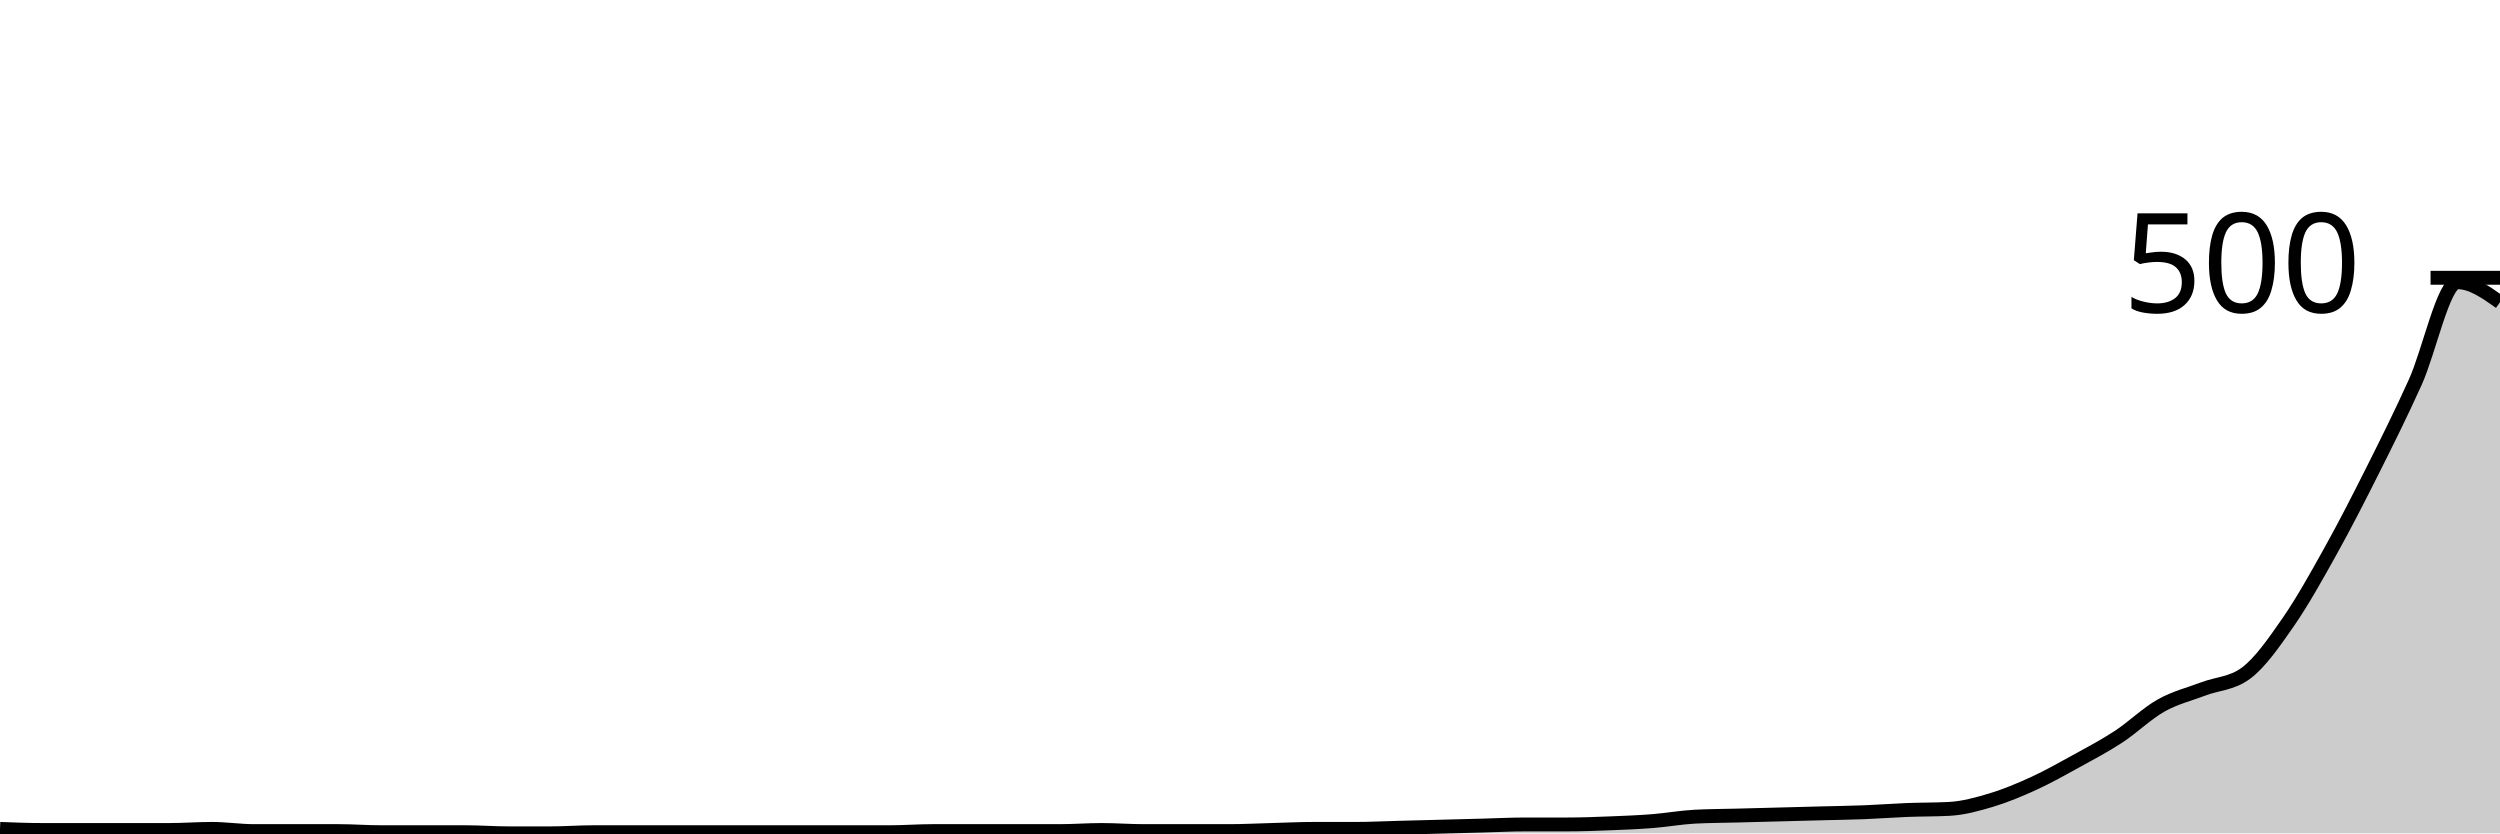
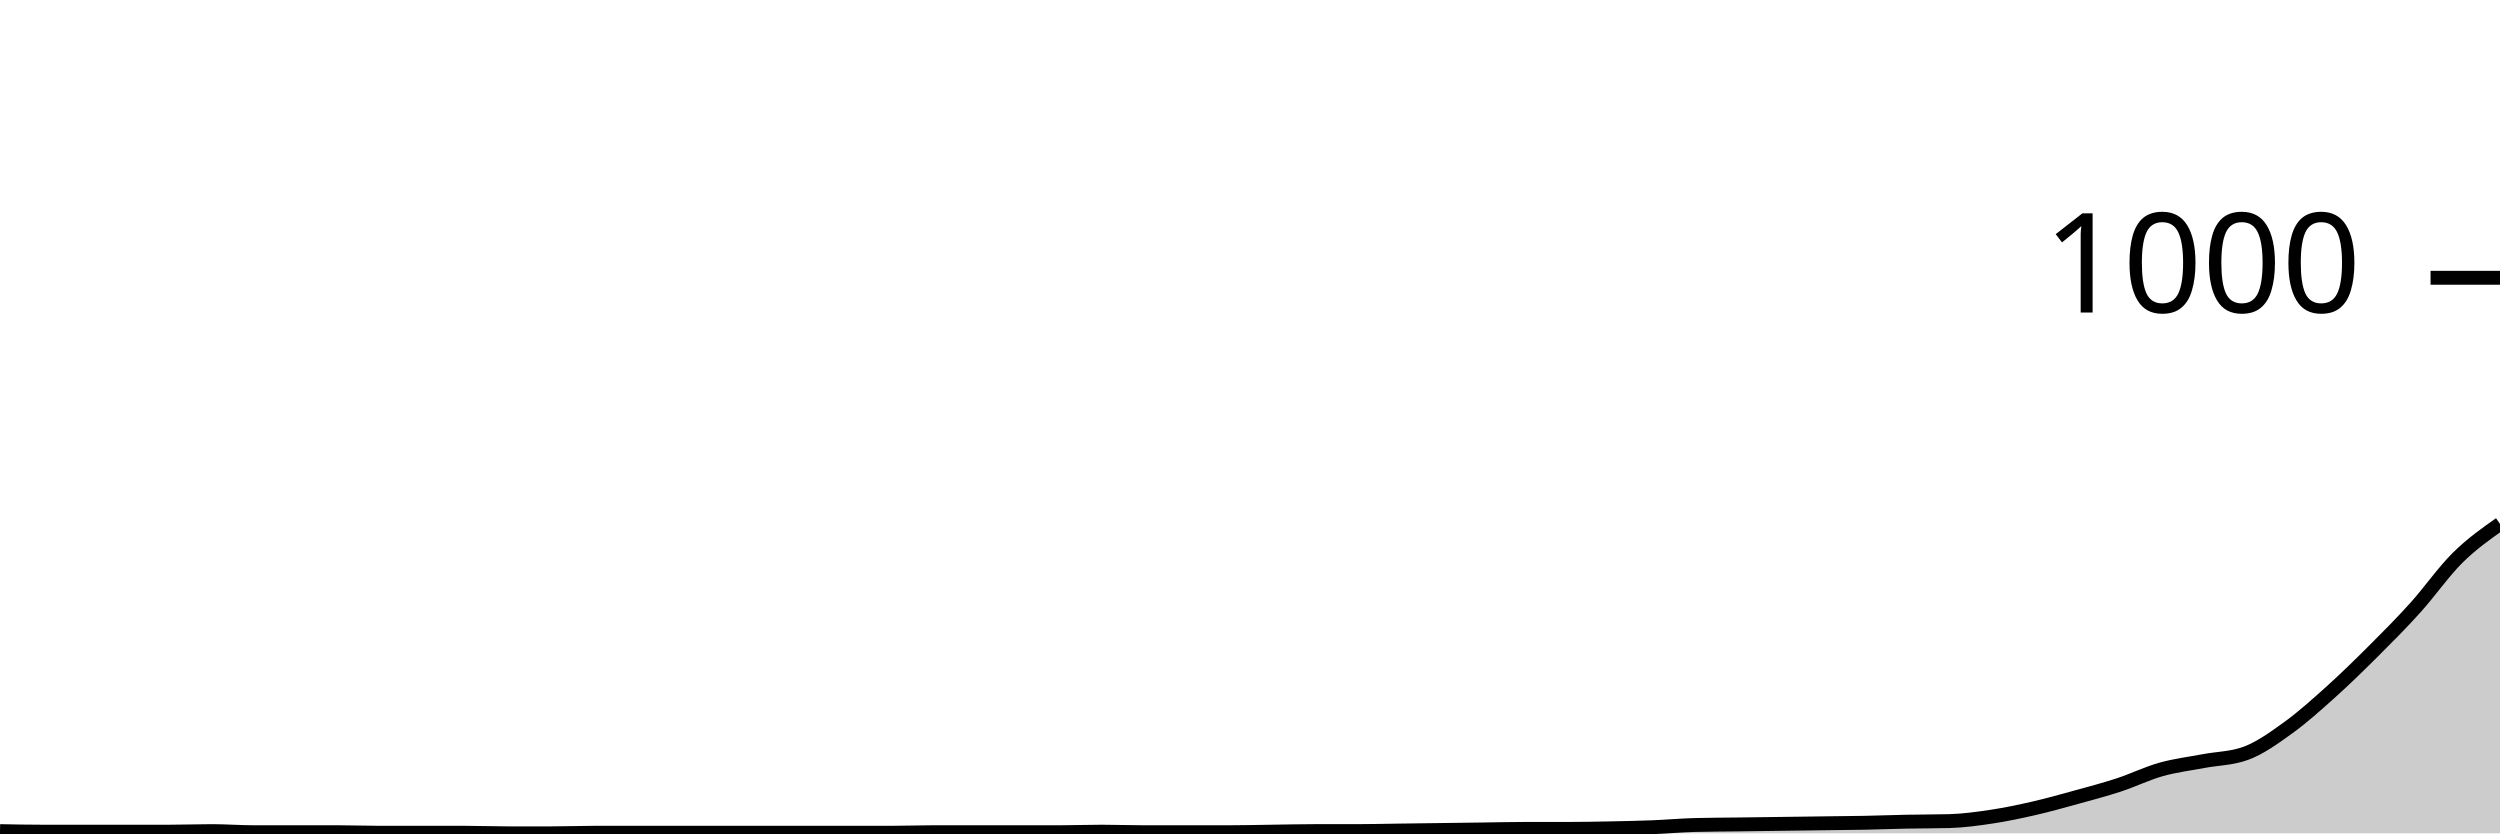
<svg xmlns="http://www.w3.org/2000/svg" viewBox="0 0 180 60">
  <g transform="translate(0,20)">
-     <path class="area" fill="rgba(0, 0, 0, 0.2)" d="M0,39.68C1.017,39.72,2.034,39.76,3.051,39.76C4.068,39.76,5.085,39.76,6.102,39.76C7.119,39.76,8.136,39.76,9.153,39.76C10.169,39.76,11.186,39.76,12.203,39.76C13.22,39.76,14.237,39.68,15.254,39.68C16.271,39.68,17.288,39.84,18.305,39.84C19.322,39.84,20.339,39.84,21.356,39.84C22.373,39.84,23.39,39.84,24.407,39.84C25.424,39.84,26.441,39.92,27.458,39.92C28.475,39.92,29.492,39.92,30.508,39.92C31.525,39.92,32.542,39.92,33.559,39.92C34.576,39.92,35.593,40,36.61,40C37.627,40,38.644,40,39.661,40C40.678,40,41.695,39.92,42.712,39.92C43.729,39.92,44.746,39.92,45.763,39.92C46.78,39.92,47.797,39.92,48.814,39.92C49.831,39.92,50.847,39.92,51.864,39.92C52.881,39.92,53.898,39.92,54.915,39.92C55.932,39.92,56.949,39.92,57.966,39.92C58.983,39.92,60,39.92,61.017,39.92C62.034,39.92,63.051,39.92,64.068,39.92C65.085,39.92,66.102,39.84,67.119,39.84C68.136,39.84,69.153,39.84,70.169,39.84C71.186,39.84,72.203,39.84,73.22,39.84C74.237,39.84,75.254,39.84,76.271,39.84C77.288,39.84,78.305,39.76,79.322,39.76C80.339,39.76,81.356,39.84,82.373,39.84C83.39,39.84,84.407,39.84,85.424,39.84C86.441,39.84,87.458,39.84,88.475,39.84C89.492,39.84,90.508,39.787,91.525,39.76C92.542,39.733,93.559,39.68,94.576,39.68C95.593,39.68,96.61,39.68,97.627,39.68C98.644,39.68,99.661,39.627,100.678,39.6C101.695,39.573,102.712,39.547,103.729,39.52C104.746,39.493,105.763,39.467,106.78,39.44C107.797,39.413,108.814,39.36,109.831,39.36C110.847,39.36,111.864,39.36,112.881,39.36C113.898,39.36,114.915,39.32,115.932,39.28C116.949,39.24,117.966,39.2,118.983,39.12C120,39.04,121.017,38.853,122.034,38.8C123.051,38.747,124.068,38.747,125.085,38.72C126.102,38.693,127.119,38.667,128.136,38.64C129.153,38.613,130.169,38.587,131.186,38.56C132.203,38.533,133.22,38.52,134.237,38.48C135.254,38.44,136.271,38.36,137.288,38.32C138.305,38.28,139.322,38.293,140.339,38.24C141.356,38.187,142.373,37.907,143.39,37.6C144.407,37.293,145.424,36.867,146.441,36.4C147.458,35.933,148.475,35.36,149.492,34.8C150.508,34.24,151.525,33.707,152.542,33.04C153.559,32.373,154.576,31.373,155.593,30.8C156.61,30.227,157.627,29.987,158.644,29.6C159.661,29.213,160.678,29.227,161.695,28.48C162.712,27.733,163.729,26.267,164.746,24.8C165.763,23.333,166.78,21.507,167.797,19.68C168.814,17.853,169.831,15.867,170.847,13.84C171.864,11.813,172.881,9.773,173.898,7.52C174.915,5.267,175.932,0.32,176.949,0.32C177.966,0.32,178.983,1.04,180,1.76L180,40C178.983,40,177.966,40,176.949,40C175.932,40,174.915,40,173.898,40C172.881,40,171.864,40,170.847,40C169.831,40,168.814,40,167.797,40C166.78,40,165.763,40,164.746,40C163.729,40,162.712,40,161.695,40C160.678,40,159.661,40,158.644,40C157.627,40,156.61,40,155.593,40C154.576,40,153.559,40,152.542,40C151.525,40,150.508,40,149.492,40C148.475,40,147.458,40,146.441,40C145.424,40,144.407,40,143.39,40C142.373,40,141.356,40,140.339,40C139.322,40,138.305,40,137.288,40C136.271,40,135.254,40,134.237,40C133.22,40,132.203,40,131.186,40C130.169,40,129.153,40,128.136,40C127.119,40,126.102,40,125.085,40C124.068,40,123.051,40,122.034,40C121.017,40,120,40,118.983,40C117.966,40,116.949,40,115.932,40C114.915,40,113.898,40,112.881,40C111.864,40,110.847,40,109.831,40C108.814,40,107.797,40,106.78,40C105.763,40,104.746,40,103.729,40C102.712,40,101.695,40,100.678,40C99.661,40,98.644,40,97.627,40C96.61,40,95.593,40,94.576,40C93.559,40,92.542,40,91.525,40C90.508,40,89.492,40,88.475,40C87.458,40,86.441,40,85.424,40C84.407,40,83.39,40,82.373,40C81.356,40,80.339,40,79.322,40C78.305,40,77.288,40,76.271,40C75.254,40,74.237,40,73.22,40C72.203,40,71.186,40,70.169,40C69.153,40,68.136,40,67.119,40C66.102,40,65.085,40,64.068,40C63.051,40,62.034,40,61.017,40C60,40,58.983,40,57.966,40C56.949,40,55.932,40,54.915,40C53.898,40,52.881,40,51.864,40C50.847,40,49.831,40,48.814,40C47.797,40,46.78,40,45.763,40C44.746,40,43.729,40,42.712,40C41.695,40,40.678,40,39.661,40C38.644,40,37.627,40,36.61,40C35.593,40,34.576,40,33.559,40C32.542,40,31.525,40,30.508,40C29.492,40,28.475,40,27.458,40C26.441,40,25.424,40,24.407,40C23.39,40,22.373,40,21.356,40C20.339,40,19.322,40,18.305,40C17.288,40,16.271,40,15.254,40C14.237,40,13.22,40,12.203,40C11.186,40,10.169,40,9.153,40C8.136,40,7.119,40,6.102,40C5.085,40,4.068,40,3.051,40C2.034,40,1.017,40,0,40Z" />
-     <path class="line" stroke="black" fill="none" d="M0,39.68C1.017,39.72,2.034,39.76,3.051,39.76C4.068,39.76,5.085,39.76,6.102,39.76C7.119,39.76,8.136,39.76,9.153,39.76C10.169,39.76,11.186,39.76,12.203,39.76C13.22,39.76,14.237,39.68,15.254,39.68C16.271,39.68,17.288,39.84,18.305,39.84C19.322,39.84,20.339,39.84,21.356,39.84C22.373,39.84,23.39,39.84,24.407,39.84C25.424,39.84,26.441,39.92,27.458,39.92C28.475,39.92,29.492,39.92,30.508,39.92C31.525,39.92,32.542,39.92,33.559,39.92C34.576,39.92,35.593,40,36.61,40C37.627,40,38.644,40,39.661,40C40.678,40,41.695,39.92,42.712,39.92C43.729,39.92,44.746,39.92,45.763,39.92C46.78,39.92,47.797,39.92,48.814,39.92C49.831,39.92,50.847,39.92,51.864,39.92C52.881,39.92,53.898,39.92,54.915,39.92C55.932,39.92,56.949,39.92,57.966,39.92C58.983,39.92,60,39.92,61.017,39.92C62.034,39.92,63.051,39.92,64.068,39.92C65.085,39.92,66.102,39.84,67.119,39.84C68.136,39.84,69.153,39.84,70.169,39.84C71.186,39.84,72.203,39.84,73.22,39.84C74.237,39.84,75.254,39.84,76.271,39.84C77.288,39.84,78.305,39.76,79.322,39.76C80.339,39.76,81.356,39.84,82.373,39.84C83.39,39.84,84.407,39.84,85.424,39.84C86.441,39.84,87.458,39.84,88.475,39.84C89.492,39.84,90.508,39.787,91.525,39.76C92.542,39.733,93.559,39.68,94.576,39.68C95.593,39.68,96.61,39.68,97.627,39.68C98.644,39.68,99.661,39.627,100.678,39.6C101.695,39.573,102.712,39.547,103.729,39.52C104.746,39.493,105.763,39.467,106.78,39.44C107.797,39.413,108.814,39.36,109.831,39.36C110.847,39.36,111.864,39.36,112.881,39.36C113.898,39.36,114.915,39.32,115.932,39.28C116.949,39.24,117.966,39.2,118.983,39.12C120,39.04,121.017,38.853,122.034,38.8C123.051,38.747,124.068,38.747,125.085,38.72C126.102,38.693,127.119,38.667,128.136,38.64C129.153,38.613,130.169,38.587,131.186,38.56C132.203,38.533,133.22,38.52,134.237,38.48C135.254,38.44,136.271,38.36,137.288,38.32C138.305,38.28,139.322,38.293,140.339,38.24C141.356,38.187,142.373,37.907,143.39,37.6C144.407,37.293,145.424,36.867,146.441,36.4C147.458,35.933,148.475,35.36,149.492,34.8C150.508,34.24,151.525,33.707,152.542,33.04C153.559,32.373,154.576,31.373,155.593,30.8C156.61,30.227,157.627,29.987,158.644,29.6C159.661,29.213,160.678,29.227,161.695,28.48C162.712,27.733,163.729,26.267,164.746,24.8C165.763,23.333,166.78,21.507,167.797,19.68C168.814,17.853,169.831,15.867,170.847,13.84C171.864,11.813,172.881,9.773,173.898,7.52C174.915,5.267,175.932,0.32,176.949,0.32C177.966,0.32,178.983,1.04,180,1.76" />
+     <path class="area" fill="rgba(0, 0, 0, 0.2)" d="M0,39.84C1.017,39.86,2.034,39.88,3.051,39.88C4.068,39.88,5.085,39.88,6.102,39.88C7.119,39.88,8.136,39.88,9.153,39.88C10.169,39.88,11.186,39.88,12.203,39.88C13.22,39.88,14.237,39.84,15.254,39.84C16.271,39.84,17.288,39.92,18.305,39.92C19.322,39.92,20.339,39.92,21.356,39.92C22.373,39.92,23.39,39.92,24.407,39.92C25.424,39.92,26.441,39.96,27.458,39.96C28.475,39.96,29.492,39.96,30.508,39.96C31.525,39.96,32.542,39.96,33.559,39.96C34.576,39.96,35.593,40,36.61,40C37.627,40,38.644,40,39.661,40C40.678,40,41.695,39.96,42.712,39.96C43.729,39.96,44.746,39.96,45.763,39.96C46.78,39.96,47.797,39.96,48.814,39.96C49.831,39.96,50.847,39.96,51.864,39.96C52.881,39.96,53.898,39.96,54.915,39.96C55.932,39.96,56.949,39.96,57.966,39.96C58.983,39.96,60,39.96,61.017,39.96C62.034,39.96,63.051,39.96,64.068,39.96C65.085,39.96,66.102,39.92,67.119,39.92C68.136,39.92,69.153,39.92,70.169,39.92C71.186,39.92,72.203,39.92,73.22,39.92C74.237,39.92,75.254,39.92,76.271,39.92C77.288,39.92,78.305,39.88,79.322,39.88C80.339,39.88,81.356,39.92,82.373,39.92C83.39,39.92,84.407,39.92,85.424,39.92C86.441,39.92,87.458,39.92,88.475,39.92C89.492,39.92,90.508,39.893,91.525,39.88C92.542,39.867,93.559,39.84,94.576,39.84C95.593,39.84,96.61,39.84,97.627,39.84C98.644,39.84,99.661,39.813,100.678,39.8C101.695,39.787,102.712,39.773,103.729,39.76C104.746,39.747,105.763,39.733,106.78,39.72C107.797,39.707,108.814,39.68,109.831,39.68C110.847,39.68,111.864,39.68,112.881,39.68C113.898,39.68,114.915,39.66,115.932,39.64C116.949,39.62,117.966,39.6,118.983,39.56C120,39.52,121.017,39.427,122.034,39.4C123.051,39.373,124.068,39.373,125.085,39.36C126.102,39.347,127.119,39.333,128.136,39.32C129.153,39.307,130.169,39.293,131.186,39.28C132.203,39.267,133.22,39.26,134.237,39.24C135.254,39.22,136.271,39.18,137.288,39.16C138.305,39.14,139.322,39.147,140.339,39.12C141.356,39.093,142.373,38.953,143.39,38.8C144.407,38.647,145.424,38.433,146.441,38.2C147.458,37.967,148.475,37.68,149.492,37.4C150.508,37.12,151.525,36.853,152.542,36.52C153.559,36.187,154.576,35.687,155.593,35.4C156.61,35.113,157.627,34.993,158.644,34.8C159.661,34.607,160.678,34.613,161.695,34.24C162.712,33.867,163.729,33.133,164.746,32.4C165.763,31.667,166.78,30.753,167.797,29.84C168.814,28.927,169.831,27.933,170.847,26.92C171.864,25.907,172.881,24.887,173.898,23.76C174.915,22.633,175.932,21.167,176.949,20.16C177.966,19.153,178.983,18.437,180,17.72L180,40C178.983,40,177.966,40,176.949,40C175.932,40,174.915,40,173.898,40C172.881,40,171.864,40,170.847,40C169.831,40,168.814,40,167.797,40C166.78,40,165.763,40,164.746,40C163.729,40,162.712,40,161.695,40C160.678,40,159.661,40,158.644,40C157.627,40,156.61,40,155.593,40C154.576,40,153.559,40,152.542,40C151.525,40,150.508,40,149.492,40C148.475,40,147.458,40,146.441,40C145.424,40,144.407,40,143.39,40C142.373,40,141.356,40,140.339,40C139.322,40,138.305,40,137.288,40C136.271,40,135.254,40,134.237,40C133.22,40,132.203,40,131.186,40C130.169,40,129.153,40,128.136,40C127.119,40,126.102,40,125.085,40C124.068,40,123.051,40,122.034,40C121.017,40,120,40,118.983,40C117.966,40,116.949,40,115.932,40C114.915,40,113.898,40,112.881,40C111.864,40,110.847,40,109.831,40C108.814,40,107.797,40,106.78,40C105.763,40,104.746,40,103.729,40C102.712,40,101.695,40,100.678,40C99.661,40,98.644,40,97.627,40C96.61,40,95.593,40,94.576,40C93.559,40,92.542,40,91.525,40C90.508,40,89.492,40,88.475,40C87.458,40,86.441,40,85.424,40C84.407,40,83.39,40,82.373,40C81.356,40,80.339,40,79.322,40C78.305,40,77.288,40,76.271,40C75.254,40,74.237,40,73.22,40C72.203,40,71.186,40,70.169,40C69.153,40,68.136,40,67.119,40C66.102,40,65.085,40,64.068,40C63.051,40,62.034,40,61.017,40C60,40,58.983,40,57.966,40C56.949,40,55.932,40,54.915,40C53.898,40,52.881,40,51.864,40C50.847,40,49.831,40,48.814,40C47.797,40,46.78,40,45.763,40C44.746,40,43.729,40,42.712,40C41.695,40,40.678,40,39.661,40C38.644,40,37.627,40,36.61,40C35.593,40,34.576,40,33.559,40C32.542,40,31.525,40,30.508,40C29.492,40,28.475,40,27.458,40C26.441,40,25.424,40,24.407,40C23.39,40,22.373,40,21.356,40C20.339,40,19.322,40,18.305,40C17.288,40,16.271,40,15.254,40C14.237,40,13.22,40,12.203,40C11.186,40,10.169,40,9.153,40C8.136,40,7.119,40,6.102,40C5.085,40,4.068,40,3.051,40C2.034,40,1.017,40,0,40Z" />
+     <path class="line" stroke="black" fill="none" d="M0,39.84C1.017,39.86,2.034,39.88,3.051,39.88C4.068,39.88,5.085,39.88,6.102,39.88C7.119,39.88,8.136,39.88,9.153,39.88C10.169,39.88,11.186,39.88,12.203,39.88C13.22,39.88,14.237,39.84,15.254,39.84C16.271,39.84,17.288,39.92,18.305,39.92C19.322,39.92,20.339,39.92,21.356,39.92C22.373,39.92,23.39,39.92,24.407,39.92C25.424,39.92,26.441,39.96,27.458,39.96C28.475,39.96,29.492,39.96,30.508,39.96C31.525,39.96,32.542,39.96,33.559,39.96C34.576,39.96,35.593,40,36.61,40C37.627,40,38.644,40,39.661,40C40.678,40,41.695,39.96,42.712,39.96C43.729,39.96,44.746,39.96,45.763,39.96C46.78,39.96,47.797,39.96,48.814,39.96C49.831,39.96,50.847,39.96,51.864,39.96C52.881,39.96,53.898,39.96,54.915,39.96C55.932,39.96,56.949,39.96,57.966,39.96C58.983,39.96,60,39.96,61.017,39.96C62.034,39.96,63.051,39.96,64.068,39.96C65.085,39.96,66.102,39.92,67.119,39.92C68.136,39.92,69.153,39.92,70.169,39.92C71.186,39.92,72.203,39.92,73.22,39.92C74.237,39.92,75.254,39.92,76.271,39.92C77.288,39.92,78.305,39.88,79.322,39.88C80.339,39.88,81.356,39.92,82.373,39.92C83.39,39.92,84.407,39.92,85.424,39.92C86.441,39.92,87.458,39.92,88.475,39.92C89.492,39.92,90.508,39.893,91.525,39.88C92.542,39.867,93.559,39.84,94.576,39.84C95.593,39.84,96.61,39.84,97.627,39.84C98.644,39.84,99.661,39.813,100.678,39.8C101.695,39.787,102.712,39.773,103.729,39.76C104.746,39.747,105.763,39.733,106.78,39.72C107.797,39.707,108.814,39.68,109.831,39.68C110.847,39.68,111.864,39.68,112.881,39.68C113.898,39.68,114.915,39.66,115.932,39.64C116.949,39.62,117.966,39.6,118.983,39.56C120,39.52,121.017,39.427,122.034,39.4C123.051,39.373,124.068,39.373,125.085,39.36C126.102,39.347,127.119,39.333,128.136,39.32C129.153,39.307,130.169,39.293,131.186,39.28C132.203,39.267,133.22,39.26,134.237,39.24C135.254,39.22,136.271,39.18,137.288,39.16C138.305,39.14,139.322,39.147,140.339,39.12C141.356,39.093,142.373,38.953,143.39,38.8C144.407,38.647,145.424,38.433,146.441,38.2C147.458,37.967,148.475,37.68,149.492,37.4C150.508,37.12,151.525,36.853,152.542,36.52C153.559,36.187,154.576,35.687,155.593,35.4C156.61,35.113,157.627,34.993,158.644,34.8C159.661,34.607,160.678,34.613,161.695,34.24C162.712,33.867,163.729,33.133,164.746,32.4C165.763,31.667,166.78,30.753,167.797,29.84C168.814,28.927,169.831,27.933,170.847,26.92C171.864,25.907,172.881,24.887,173.898,23.76C174.915,22.633,175.932,21.167,176.949,20.16C177.966,19.153,178.983,18.437,180,17.72" />
    <path class="axis-ceiling" stroke-width="1" stroke="black" fill="none" d="M175,0L180,0" />
-     <text class="axis-ceiling-label" font-family="sans-serif" text-anchor="end" font-size="10px" x="170" y="2.5">500</text>
+     <text class="axis-ceiling-label" font-family="sans-serif" text-anchor="end" font-size="10px" x="170" y="2.5">1000</text>
  </g>
</svg>
